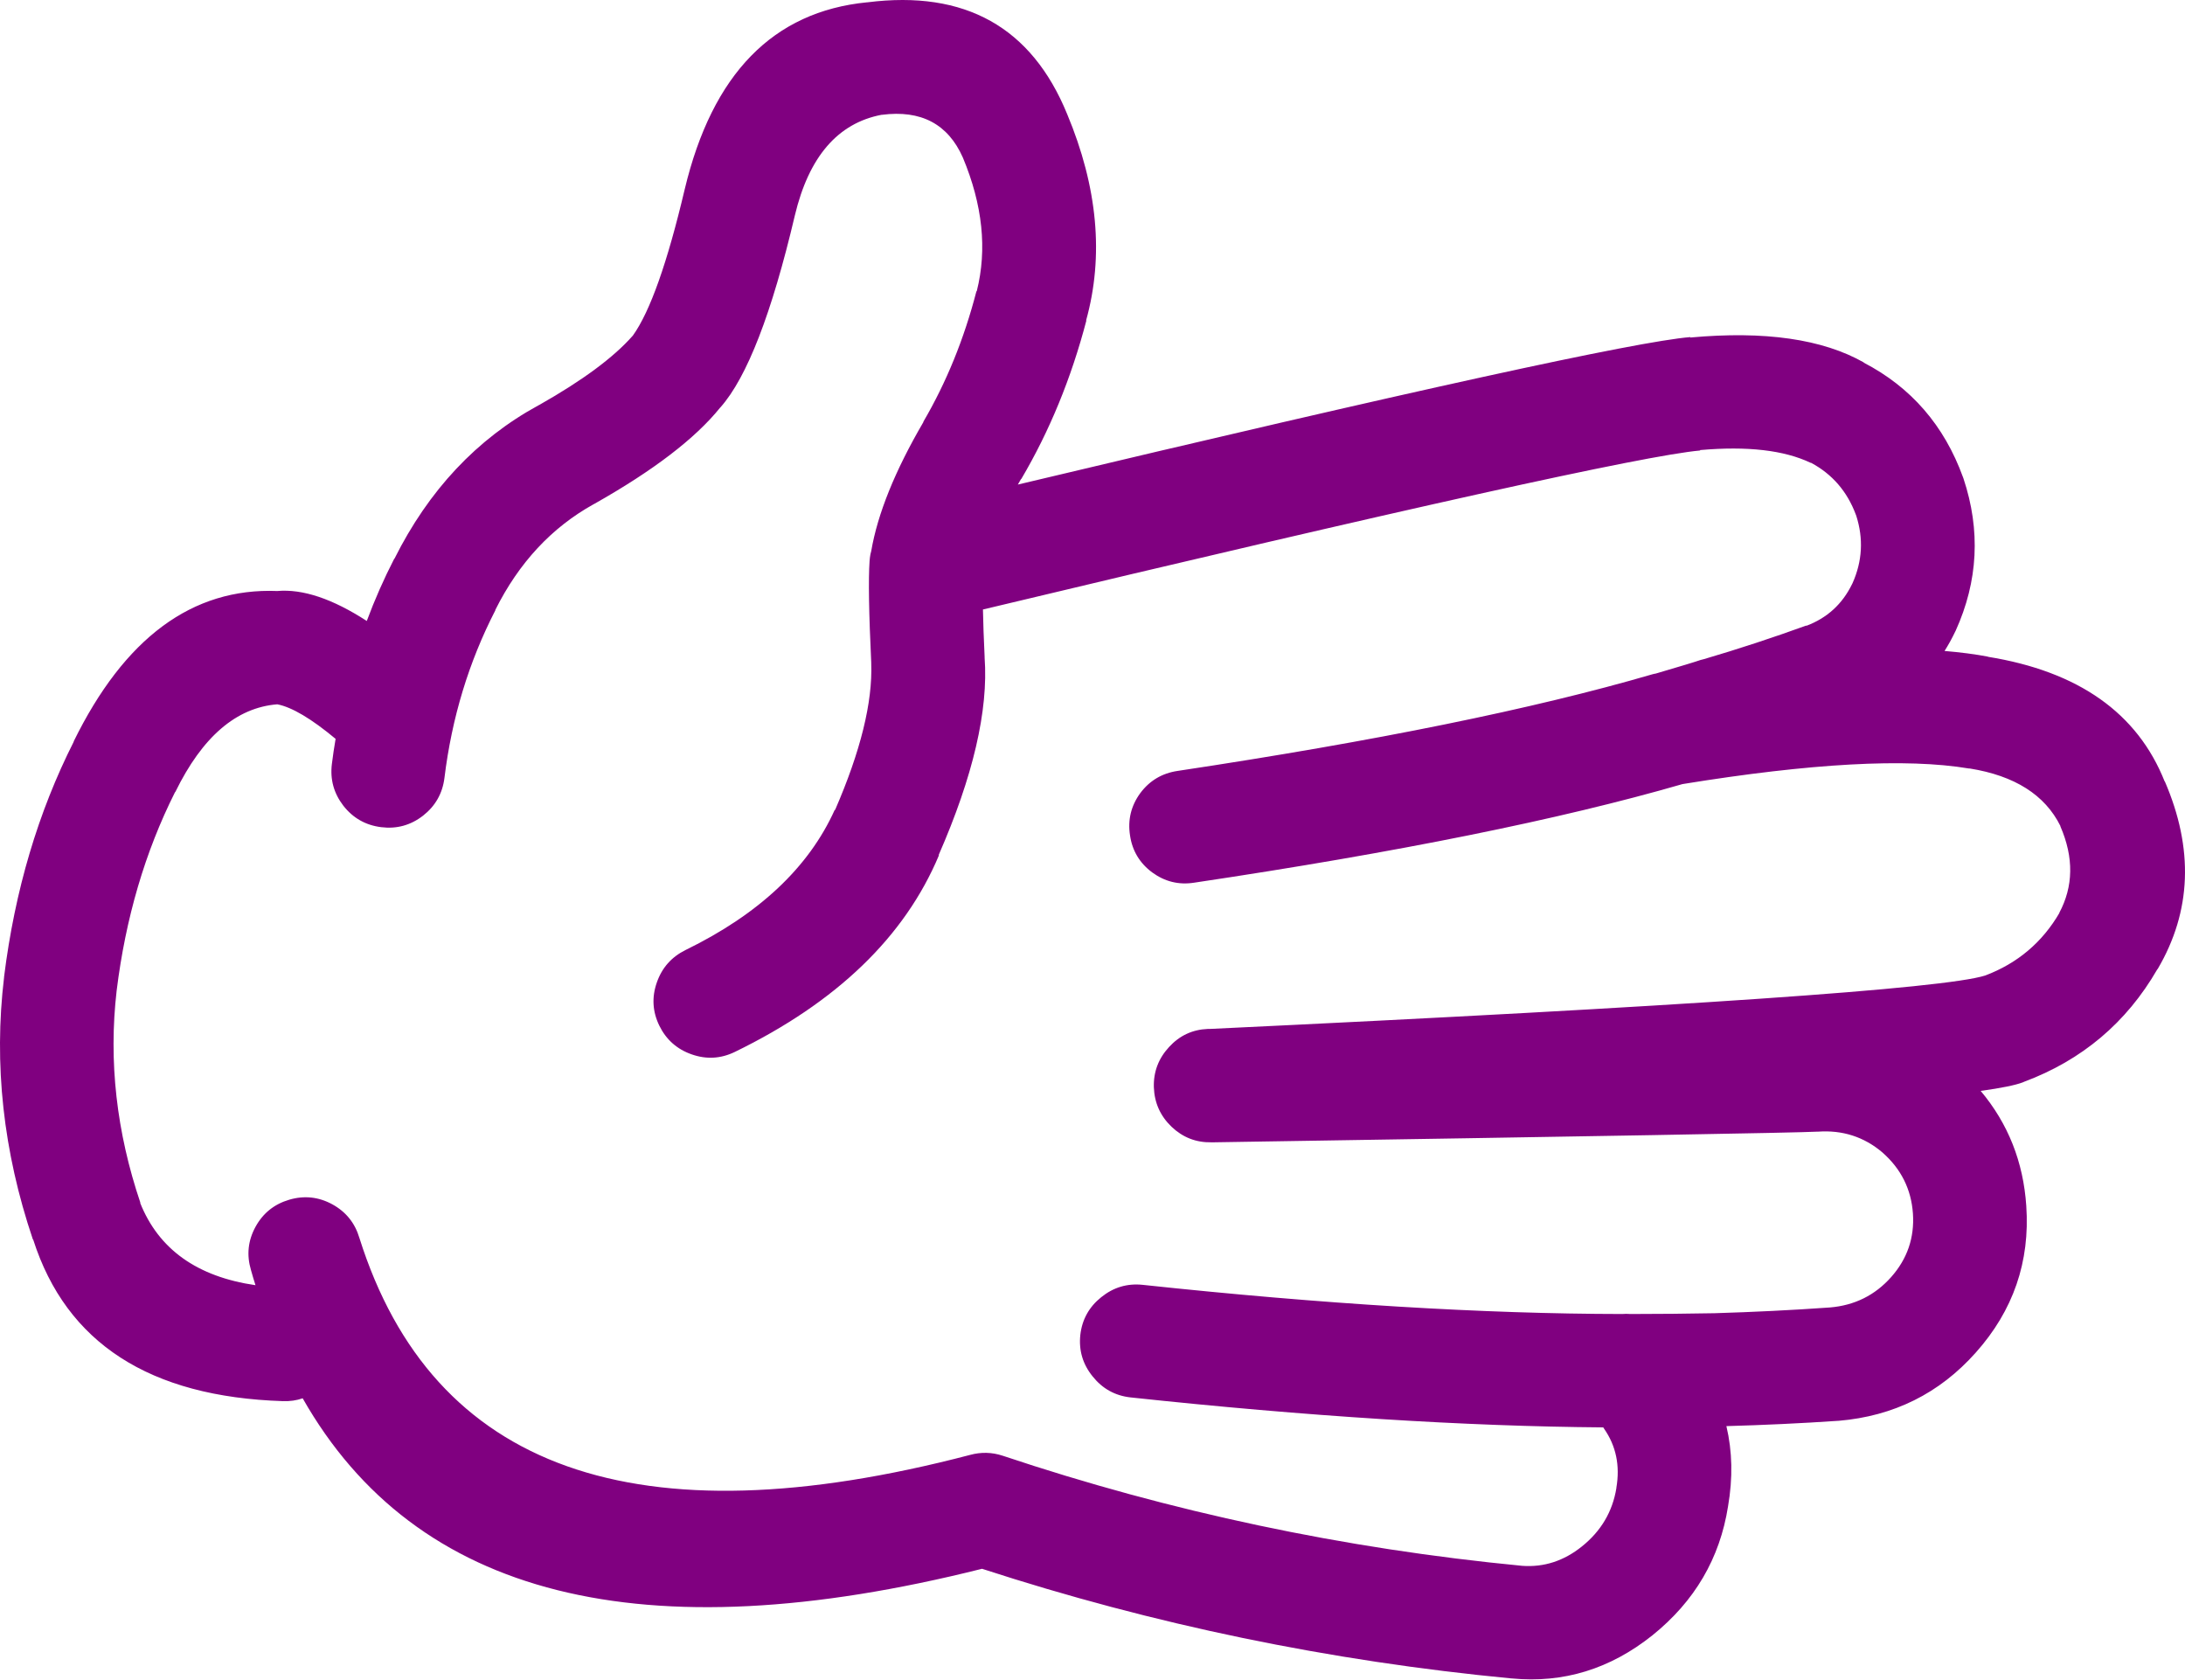
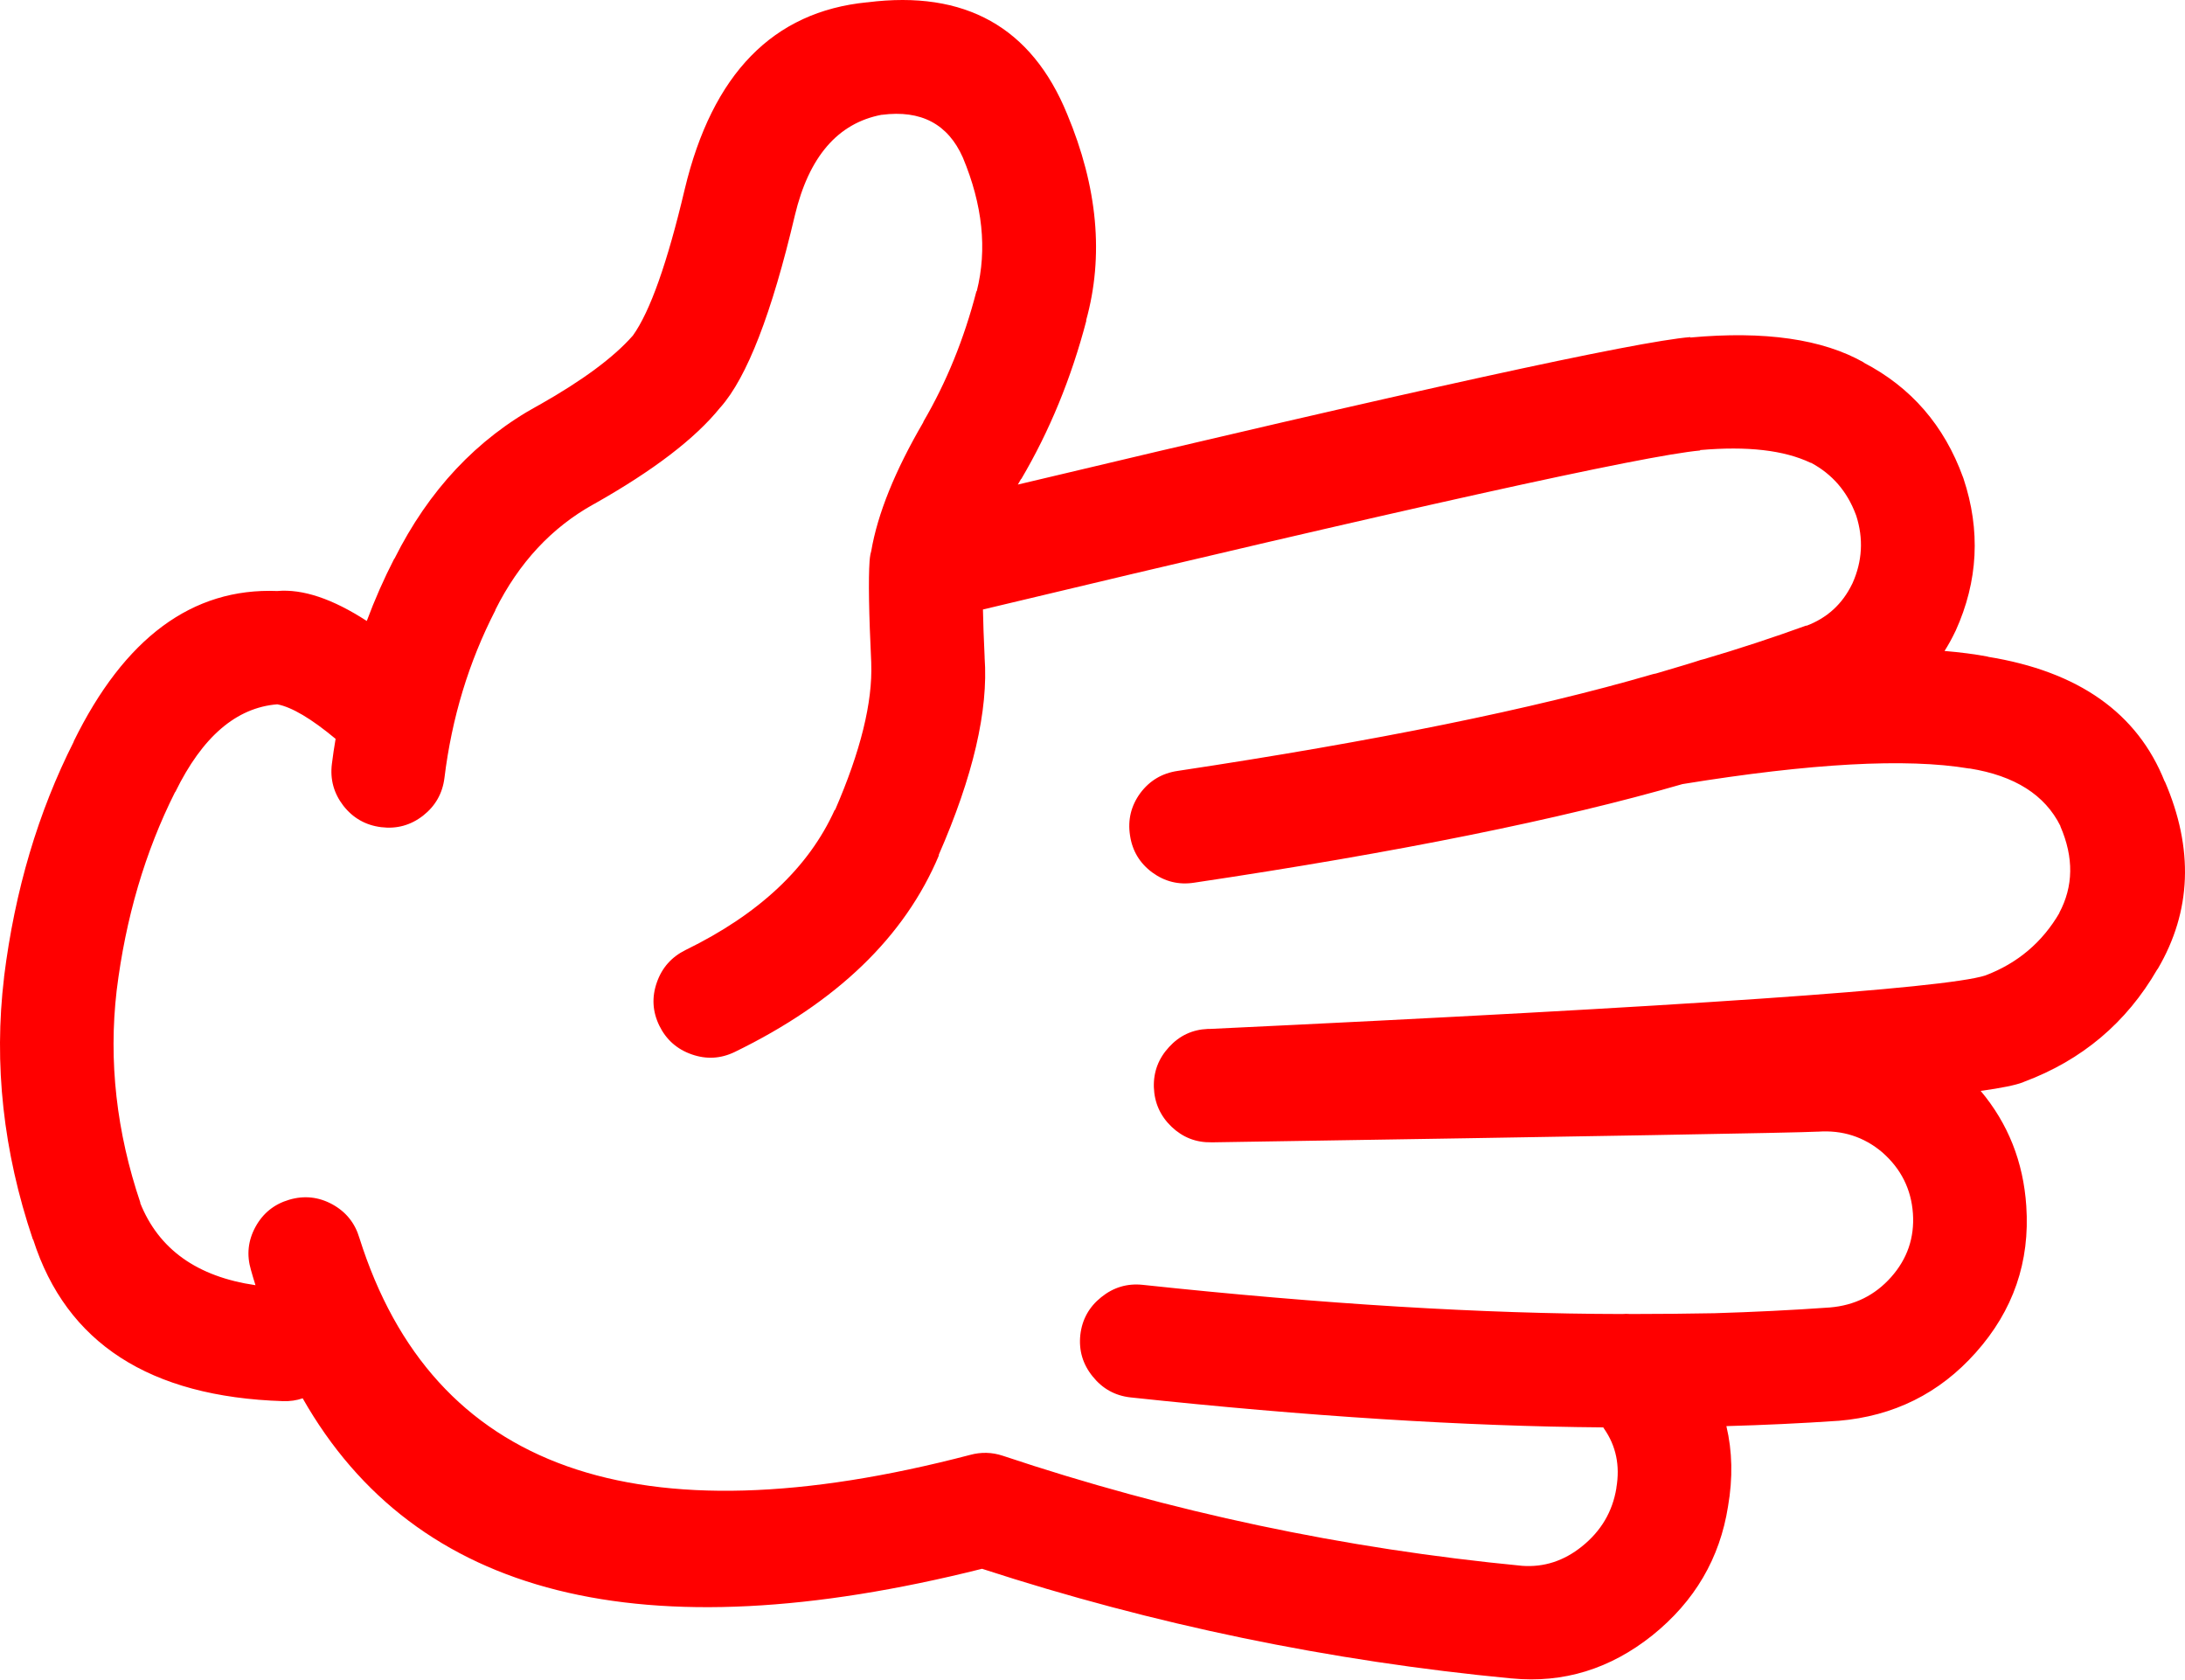
- <svg xmlns="http://www.w3.org/2000/svg" version="1.1" x="0px" y="0px" viewBox="0 0 82.419 63.341" style="fill:purple" enable-background="new 0 0 90 90" xml:space="preserve" id="svg2" width="82.419" height="63.341">
+ <svg xmlns="http://www.w3.org/2000/svg" version="1.1" x="0px" y="0px" viewBox="0 0 82.419 63.341" style="fill:red" enable-background="new 0 0 90 90" xml:space="preserve" id="svg2" width="82.419" height="63.341">
  <defs id="defs8" />
  <path d="m 65.183,56.81 c 0.184,-1.07 0.162,-2.076 -0.063,-3.022 1.403,-0.039 2.81,-0.104 4.216,-0.2 l 0.015,0 c 2.081,-0.176 3.806,-1.033 5.175,-2.572 1.415,-1.585 2.05,-3.428 1.906,-5.532 -0.111,-1.66 -0.685,-3.105 -1.72,-4.339 0.786,-0.108 1.318,-0.218 1.596,-0.325 l 0.031,-0.015 c 2.194,-0.818 3.873,-2.233 5.035,-4.245 l 0.016,-0.015 c 1.278,-2.178 1.365,-4.537 0.264,-7.082 l 0,0.017 c -1.027,-2.588 -3.253,-4.158 -6.679,-4.71 l 0.031,0 c -0.5,-0.096 -1.053,-0.167 -1.657,-0.218 0.146,-0.229 0.28,-0.473 0.402,-0.729 l 0.016,-0.031 c 0.85,-1.874 0.947,-3.79 0.295,-5.748 -0.006,-0.012 -0.011,-0.028 -0.017,-0.046 -0.709,-1.952 -1.959,-3.394 -3.749,-4.323 l 0.016,0 c -1.561,-0.887 -3.745,-1.202 -6.554,-0.945 l 0,-0.016 c -2.04,0.166 -10.494,2.019 -25.364,5.562 0.042,-0.072 0.083,-0.145 0.124,-0.217 l 0,0.016 c 1.072,-1.817 1.893,-3.815 2.463,-5.997 l -0.015,0.016 c 0.679,-2.435 0.44,-5.033 -0.713,-7.792 -1.34,-3.275 -3.849,-4.681 -7.531,-4.215 l -0.015,0 c -3.546,0.349 -5.838,2.699 -6.879,7.05 -0.655,2.774 -1.306,4.612 -1.953,5.516 l -0.014,0.016 c -0.717,0.814 -1.89,1.682 -3.518,2.603 -0.01,0.004 -0.021,0.009 -0.031,0.015 -2.329,1.27 -4.142,3.202 -5.438,5.795 l 0,-0.016 c -0.393,0.765 -0.739,1.549 -1.039,2.355 -1.291,-0.837 -2.417,-1.215 -3.377,-1.13 -3.204,-0.127 -5.767,1.769 -7.685,5.686 l 0.015,-0.016 c -1.351,2.668 -2.229,5.627 -2.634,8.879 l 0,0.016 c -0.394,3.283 -0.032,6.578 1.084,9.885 l 0.015,0.016 c 1.25,3.898 4.39,5.929 9.42,6.089 0.267,0.009 0.515,-0.027 0.744,-0.107 4.265,7.504 12.808,9.647 25.626,6.43 6.458,2.102 13.116,3.481 19.973,4.136 l 0.015,0 c 1.941,0.186 3.708,-0.356 5.299,-1.627 1.595,-1.283 2.545,-2.903 2.853,-4.868 z m -27.363,-1.906 c -0.406,-0.133 -0.814,-0.142 -1.224,-0.031 -12.597,3.298 -20.276,0.571 -23.039,-8.181 -0.167,-0.563 -0.506,-0.986 -1.023,-1.27 -0.519,-0.282 -1.062,-0.339 -1.626,-0.172 -0.564,0.166 -0.988,0.506 -1.271,1.023 -0.283,0.519 -0.339,1.061 -0.171,1.626 0.053,0.192 0.11,0.383 0.171,0.574 -2.206,-0.321 -3.657,-1.358 -4.354,-3.114 l 0.016,0.016 c -0.907,-2.68 -1.207,-5.351 -0.899,-8.012 0.338,-2.738 1.072,-5.233 2.2,-7.481 l 0.016,-0.017 c 1.016,-2.076 2.296,-3.177 3.843,-3.301 0.55,0.106 1.283,0.54 2.2,1.303 -0.055,0.314 -0.1,0.629 -0.14,0.944 -0.073,0.585 0.072,1.11 0.434,1.58 0.365,0.465 0.84,0.734 1.425,0.807 0.585,0.073 1.113,-0.071 1.581,-0.435 0.464,-0.364 0.733,-0.839 0.806,-1.425 0.278,-2.266 0.918,-4.373 1.921,-6.322 l 0,-0.016 c 0.887,-1.775 2.122,-3.103 3.703,-3.981 l 0.031,-0.016 c 2.228,-1.257 3.808,-2.467 4.741,-3.625 l 0.016,-0.016 c 1,-1.128 1.935,-3.541 2.805,-7.236 0.528,-2.214 1.618,-3.48 3.269,-3.796 l 0.016,0 c 1.475,-0.19 2.492,0.347 3.052,1.612 0.746,1.784 0.922,3.463 0.526,5.036 l -0.016,0.015 c -0.462,1.786 -1.128,3.423 -1.999,4.912 l 0,0.016 c -1.07,1.833 -1.726,3.455 -1.967,4.865 -0.013,0.042 -0.023,0.083 -0.031,0.124 -0.014,0.08 -0.025,0.164 -0.031,0.248 -0.048,0.682 -0.027,1.958 0.062,3.829 l 0,0.03 c 0.055,1.47 -0.4,3.313 -1.363,5.531 l -0.015,0 c -0.98,2.169 -2.855,3.931 -5.625,5.283 -0.528,0.261 -0.89,0.667 -1.084,1.224 -0.195,0.556 -0.164,1.098 0.093,1.628 0.259,0.529 0.668,0.892 1.224,1.085 0.553,0.194 1.095,0.164 1.627,-0.094 3.842,-1.87 6.409,-4.343 7.7,-7.421 l -0.015,0 c 1.302,-2.974 1.88,-5.458 1.735,-7.453 l 0,-0.03 c -0.032,-0.688 -0.054,-1.282 -0.063,-1.782 15.939,-3.812 24.957,-5.811 27.052,-5.997 l 0,-0.016 c 1.778,-0.156 3.167,0.003 4.168,0.48 l 0.017,0 c 0.798,0.428 1.361,1.078 1.688,1.953 0.006,0.015 0.011,0.03 0.017,0.045 0.276,0.866 0.229,1.713 -0.14,2.541 -0.005,0.011 -0.011,0.022 -0.016,0.032 -0.369,0.76 -0.947,1.286 -1.735,1.581 l 0.016,-0.017 c -1.281,0.464 -2.573,0.888 -3.874,1.271 -0.039,0.01 -0.08,0.021 -0.123,0.031 -0.203,0.071 -0.767,0.241 -1.689,0.512 -0.047,0.007 -0.094,0.018 -0.14,0.031 -4.471,1.304 -10.436,2.518 -17.896,3.641 -0.586,0.086 -1.056,0.364 -1.409,0.836 -0.35,0.479 -0.479,1.011 -0.388,1.597 0.085,0.58 0.364,1.045 0.837,1.396 0.475,0.347 1.002,0.477 1.58,0.387 7.67,-1.144 13.811,-2.384 18.422,-3.719 4.845,-0.787 8.444,-0.984 10.799,-0.589 l 0.032,0 c 1.699,0.272 2.841,0.996 3.424,2.169 l 0,0.015 c 0.509,1.175 0.493,2.265 -0.047,3.271 l 0.016,-0.017 c -0.65,1.119 -1.585,1.91 -2.805,2.371 -1.56,0.494 -11.311,1.166 -29.252,2.015 -0.026,-0.002 -0.052,-0.002 -0.077,0 -0.576,0.024 -1.062,0.251 -1.457,0.682 -0.399,0.432 -0.591,0.938 -0.573,1.519 0.021,0.584 0.242,1.08 0.666,1.487 0.422,0.402 0.923,0.599 1.503,0.588 0.026,0 0.052,0 0.078,0 14.42,-0.227 22.012,-0.36 22.776,-0.402 l 0.03,0 c 0.918,-0.065 1.724,0.192 2.417,0.774 l 0.016,0.015 c 0.699,0.615 1.081,1.381 1.146,2.295 0.063,0.913 -0.211,1.713 -0.821,2.401 -0.61,0.687 -1.38,1.068 -2.308,1.146 -1.452,0.103 -2.903,0.173 -4.354,0.217 -1.028,0.019 -2.088,0.029 -3.176,0.03 -0.102,-0.009 -0.205,-0.009 -0.31,0 -5.249,-0.007 -11.275,-0.373 -18.082,-1.1 -0.584,-0.062 -1.105,0.093 -1.565,0.465 -0.461,0.368 -0.725,0.845 -0.79,1.425 -0.062,0.585 0.093,1.105 0.465,1.564 0.368,0.461 0.844,0.726 1.426,0.791 6.673,0.714 12.618,1.09 17.833,1.131 0.009,0.015 0.02,0.03 0.031,0.047 0.453,0.649 0.608,1.394 0.465,2.23 l 0,0.017 c -0.146,0.887 -0.579,1.619 -1.302,2.198 -0.677,0.544 -1.426,0.788 -2.246,0.73 -6.736,-0.649 -13.27,-2.035 -19.602,-4.154 z" id="path4" />
</svg>
